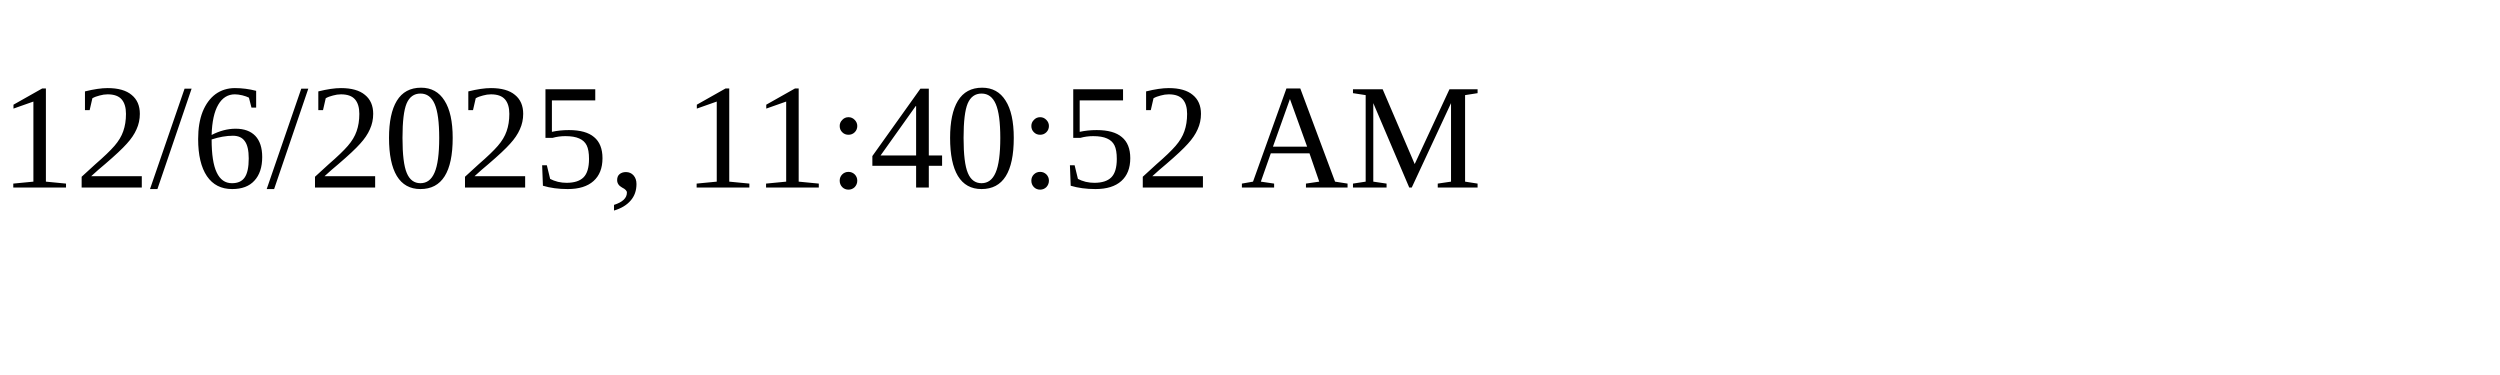
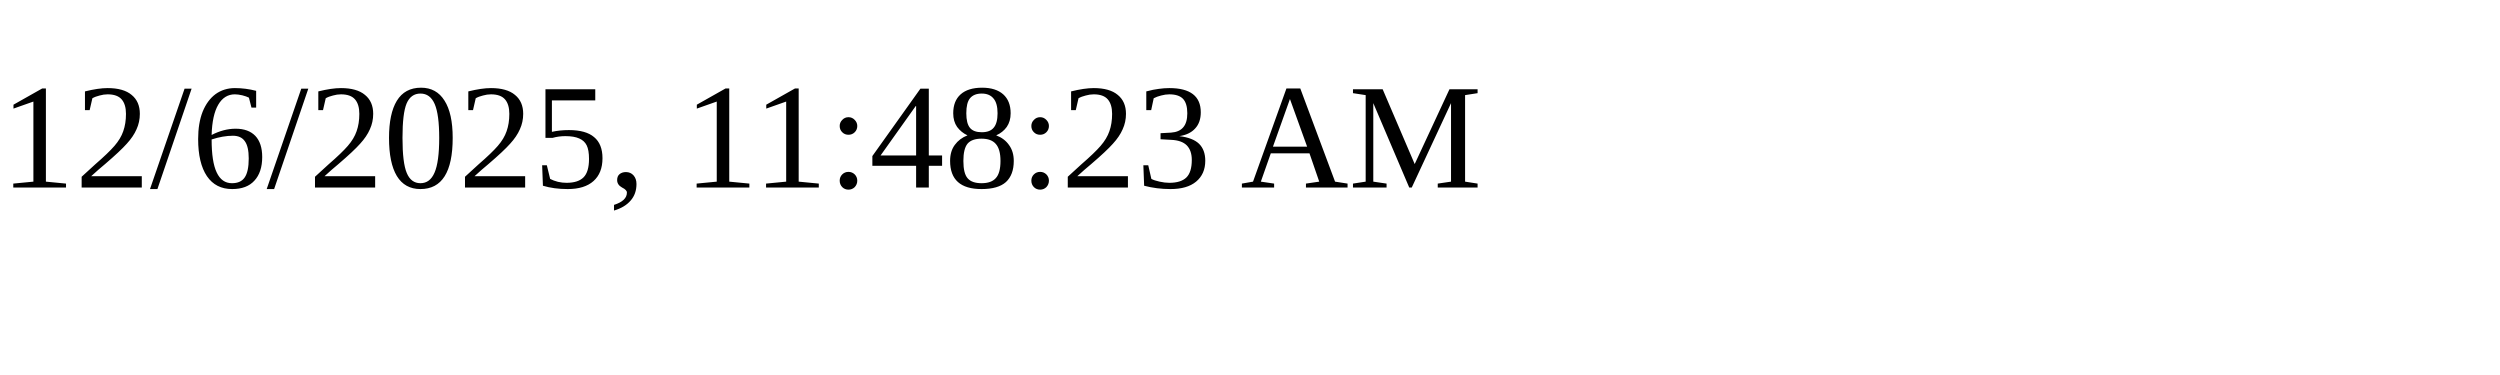
<svg xmlns="http://www.w3.org/2000/svg" height="30" width="200">
-   <text x="0" y="15">12/6/2025, 11:40:52 AM</text>
+   <text x="0" y="15">12/6/2025, 11:48:23 AM</text>
</svg>
